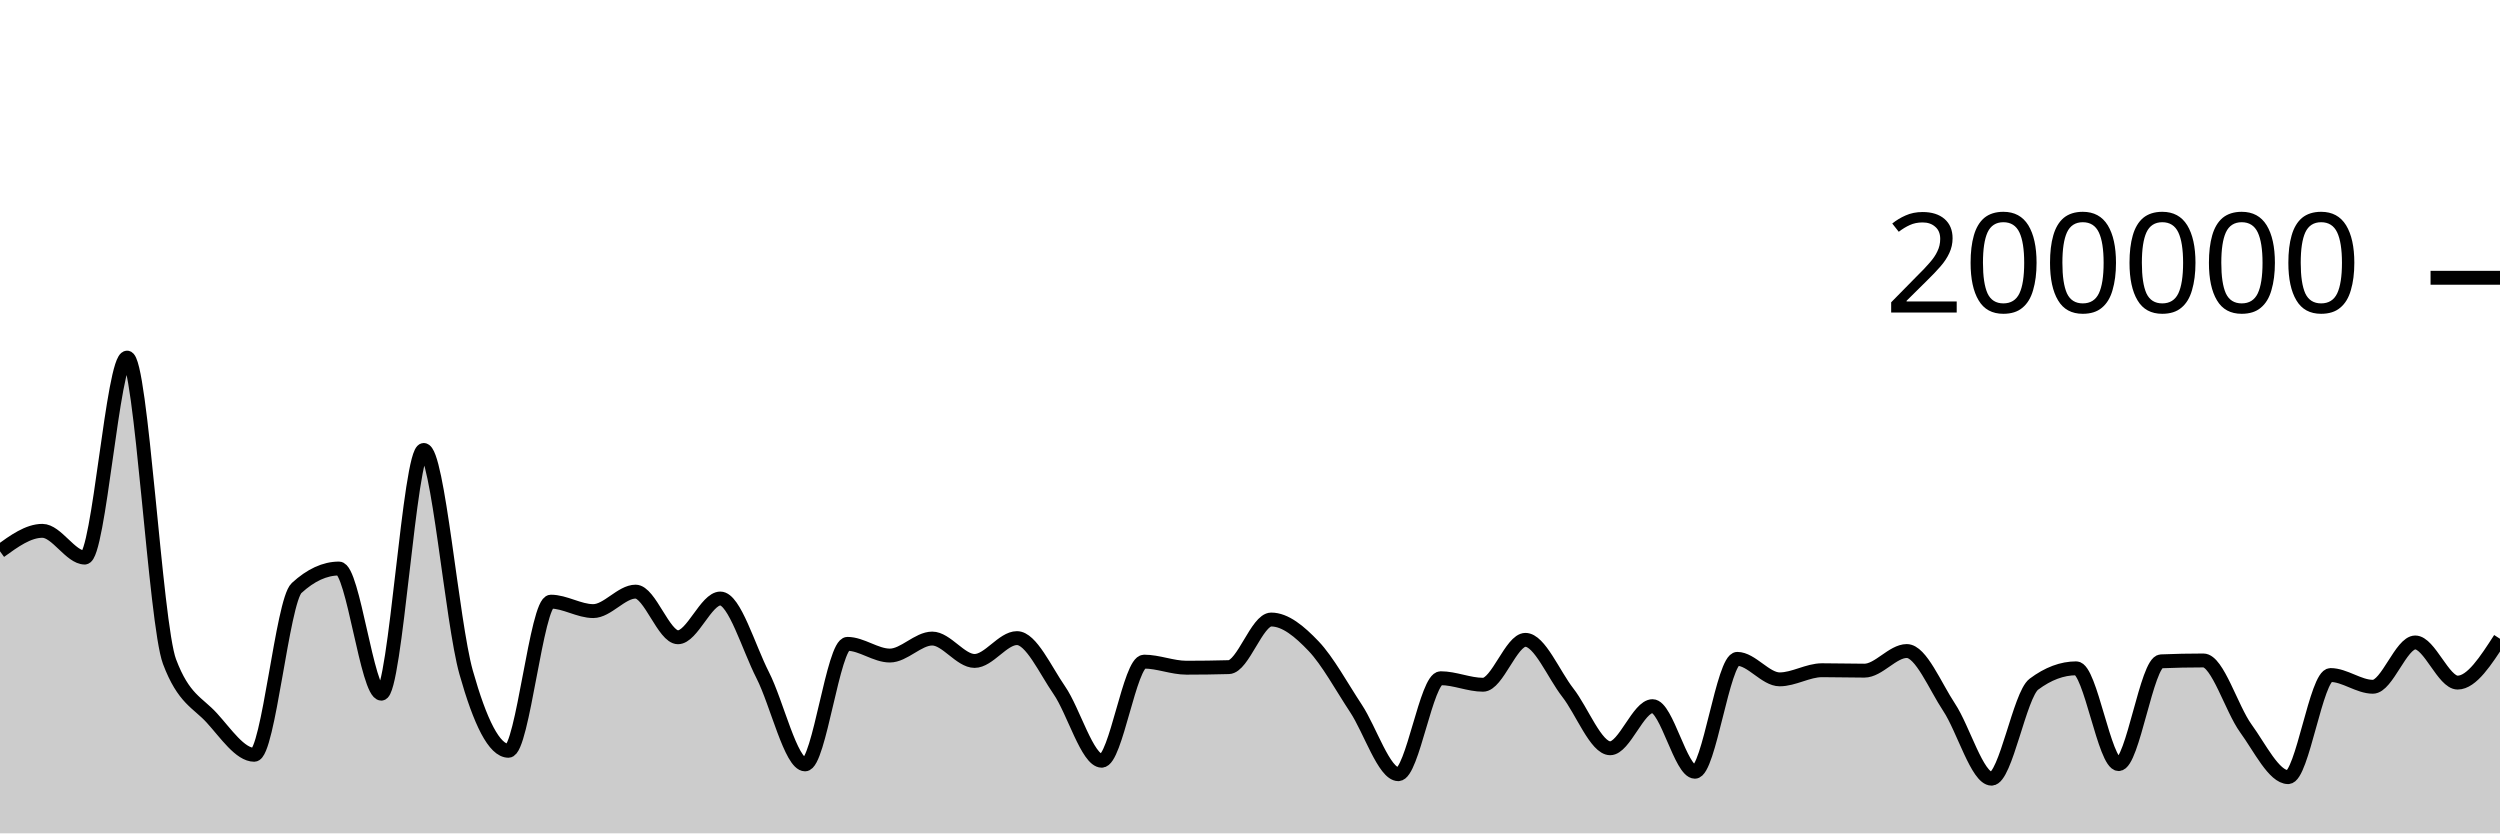
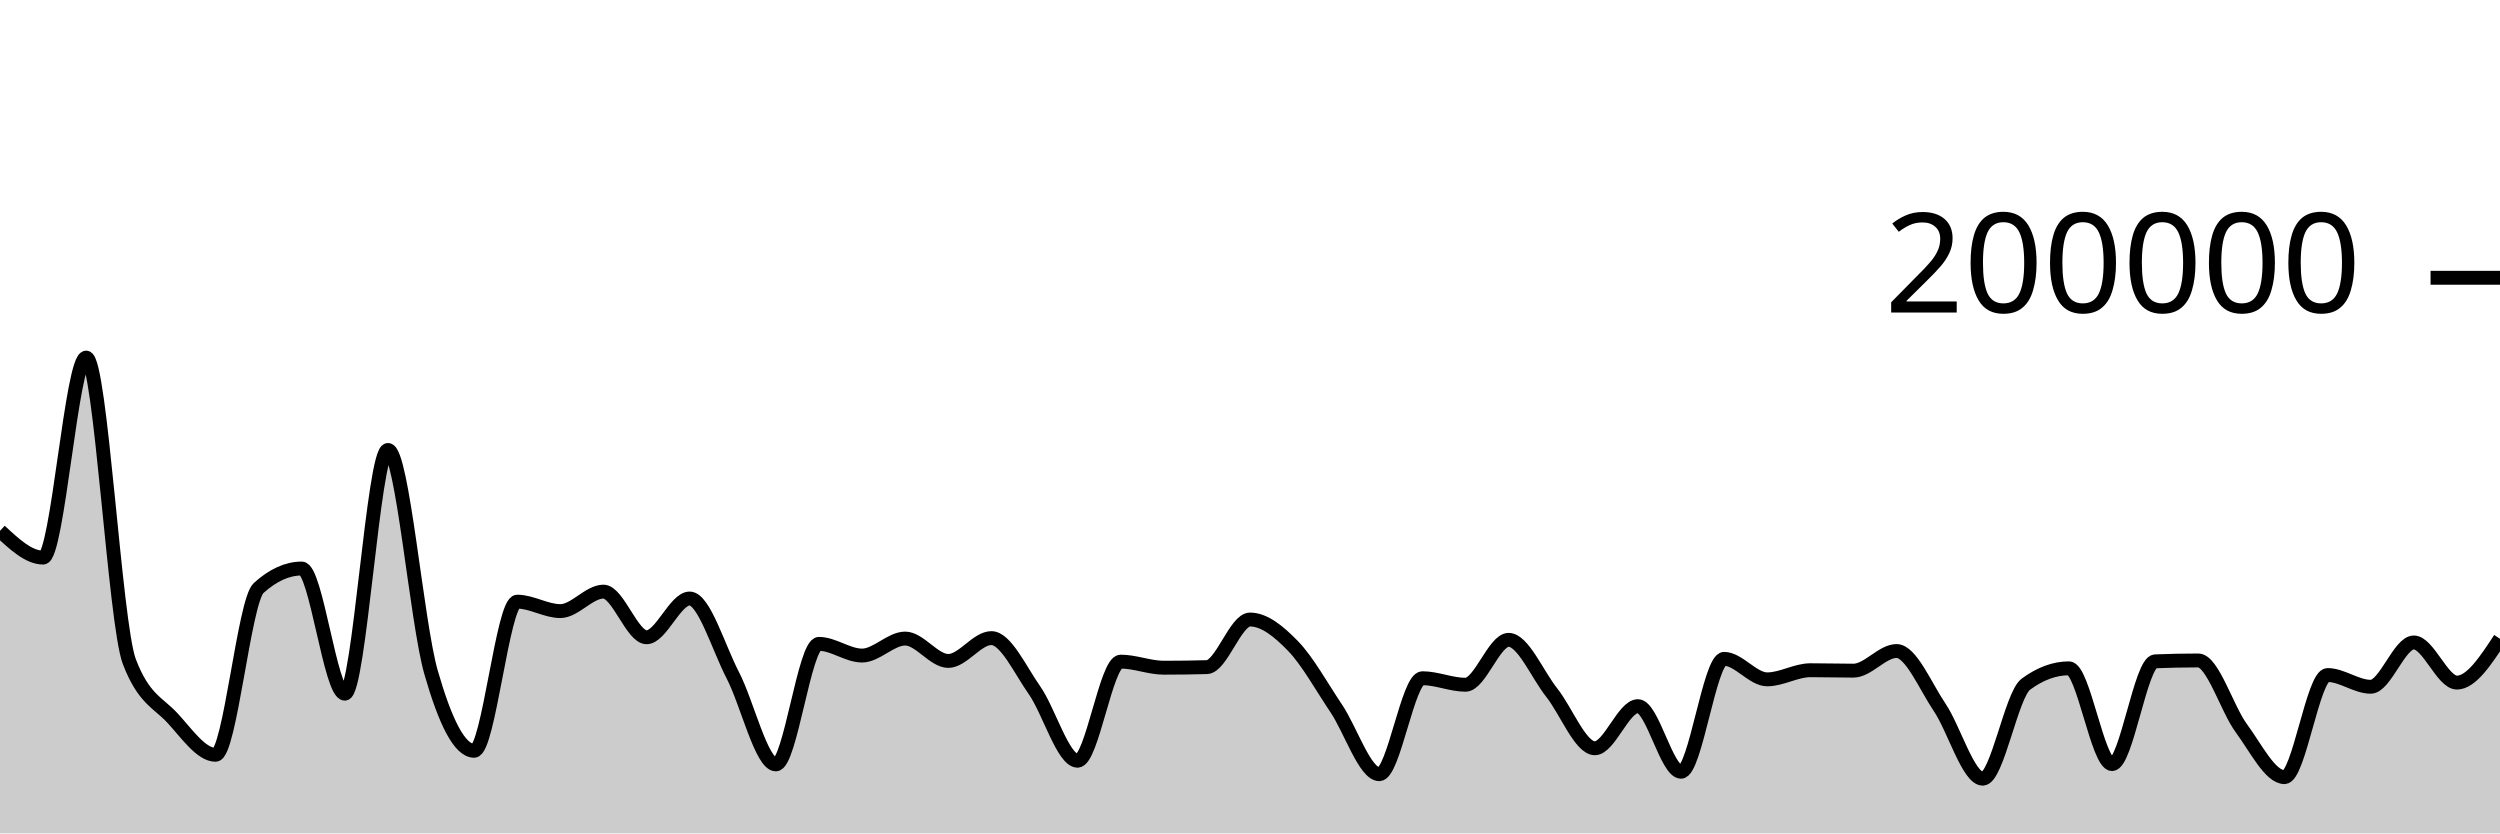
<svg xmlns="http://www.w3.org/2000/svg" viewBox="0 0 180 60">
  <g transform="translate(0,20)">
-     <path class="area" fill="rgba(0, 0, 0, 0.2)" d="M0,19.693C1.017,18.956,2.034,18.22,3.051,18.22C4.068,18.22,5.085,20.146,6.102,20.146C7.119,20.146,8.136,5.747,9.153,5.747C10.169,5.747,11.186,24.92,12.203,27.63C13.22,30.34,14.237,30.575,15.254,31.695C16.271,32.814,17.288,34.345,18.305,34.345C19.322,34.345,20.339,23.274,21.356,22.338C22.373,21.402,23.39,20.934,24.407,20.934C25.424,20.934,26.441,29.944,27.458,29.944C28.475,29.944,29.492,12.397,30.508,12.397C31.525,12.397,32.542,24.793,33.559,28.403C34.576,32.013,35.593,34.057,36.61,34.057C37.627,34.057,38.644,23.319,39.661,23.319C40.678,23.319,41.695,23.999,42.712,23.999C43.729,23.999,44.746,22.597,45.763,22.597C46.78,22.597,47.797,25.883,48.814,25.883C49.831,25.883,50.847,23.093,51.864,23.093C52.881,23.093,53.898,26.622,54.915,28.612C55.932,30.603,56.949,35.036,57.966,35.036C58.983,35.036,60,26.358,61.017,26.358C62.034,26.358,63.051,27.2,64.068,27.2C65.085,27.2,66.102,25.976,67.119,25.976C68.136,25.976,69.153,27.588,70.169,27.588C71.186,27.588,72.203,25.944,73.22,25.944C74.237,25.944,75.254,28.225,76.271,29.697C77.288,31.168,78.305,34.773,79.322,34.773C80.339,34.773,81.356,27.637,82.373,27.637C83.39,27.637,84.407,28.075,85.424,28.075C86.441,28.075,87.458,28.061,88.475,28.033C89.492,28.004,90.508,24.606,91.525,24.606C92.542,24.606,93.559,25.453,94.576,26.519C95.593,27.585,96.61,29.465,97.627,31.002C98.644,32.539,99.661,35.742,100.678,35.742C101.695,35.742,102.712,28.832,103.729,28.832C104.746,28.832,105.763,29.302,106.78,29.302C107.797,29.302,108.814,26.069,109.831,26.069C110.847,26.069,111.864,28.566,112.881,29.867C113.898,31.168,114.915,33.875,115.932,33.875C116.949,33.875,117.966,30.843,118.983,30.843C120,30.843,121.017,35.566,122.034,35.566C123.051,35.566,124.068,27.438,125.085,27.438C126.102,27.438,127.119,28.914,128.136,28.914C129.153,28.914,130.169,28.256,131.186,28.256C132.203,28.256,133.22,28.287,134.237,28.287C135.254,28.287,136.271,26.874,137.288,26.874C138.305,26.874,139.322,29.398,140.339,30.93C141.356,32.462,142.373,36.065,143.39,36.065C144.407,36.065,145.424,30.022,146.441,29.261C147.458,28.5,148.475,28.119,149.492,28.119C150.508,28.119,151.525,35.015,152.542,35.015C153.559,35.015,154.576,27.657,155.593,27.616C156.61,27.574,157.627,27.553,158.644,27.553C159.661,27.553,160.678,31.036,161.695,32.436C162.712,33.836,163.729,35.954,164.746,35.954C165.763,35.954,166.78,28.602,167.797,28.602C168.814,28.602,169.831,29.447,170.847,29.447C171.864,29.447,172.881,26.257,173.898,26.257C174.915,26.257,175.932,29.147,176.949,29.147C177.966,29.147,178.983,27.569,180,25.992L180,40C178.983,40,177.966,40,176.949,40C175.932,40,174.915,40,173.898,40C172.881,40,171.864,40,170.847,40C169.831,40,168.814,40,167.797,40C166.78,40,165.763,40,164.746,40C163.729,40,162.712,40,161.695,40C160.678,40,159.661,40,158.644,40C157.627,40,156.61,40,155.593,40C154.576,40,153.559,40,152.542,40C151.525,40,150.508,40,149.492,40C148.475,40,147.458,40,146.441,40C145.424,40,144.407,40,143.39,40C142.373,40,141.356,40,140.339,40C139.322,40,138.305,40,137.288,40C136.271,40,135.254,40,134.237,40C133.22,40,132.203,40,131.186,40C130.169,40,129.153,40,128.136,40C127.119,40,126.102,40,125.085,40C124.068,40,123.051,40,122.034,40C121.017,40,120,40,118.983,40C117.966,40,116.949,40,115.932,40C114.915,40,113.898,40,112.881,40C111.864,40,110.847,40,109.831,40C108.814,40,107.797,40,106.78,40C105.763,40,104.746,40,103.729,40C102.712,40,101.695,40,100.678,40C99.661,40,98.644,40,97.627,40C96.61,40,95.593,40,94.576,40C93.559,40,92.542,40,91.525,40C90.508,40,89.492,40,88.475,40C87.458,40,86.441,40,85.424,40C84.407,40,83.39,40,82.373,40C81.356,40,80.339,40,79.322,40C78.305,40,77.288,40,76.271,40C75.254,40,74.237,40,73.22,40C72.203,40,71.186,40,70.169,40C69.153,40,68.136,40,67.119,40C66.102,40,65.085,40,64.068,40C63.051,40,62.034,40,61.017,40C60,40,58.983,40,57.966,40C56.949,40,55.932,40,54.915,40C53.898,40,52.881,40,51.864,40C50.847,40,49.831,40,48.814,40C47.797,40,46.78,40,45.763,40C44.746,40,43.729,40,42.712,40C41.695,40,40.678,40,39.661,40C38.644,40,37.627,40,36.61,40C35.593,40,34.576,40,33.559,40C32.542,40,31.525,40,30.508,40C29.492,40,28.475,40,27.458,40C26.441,40,25.424,40,24.407,40C23.39,40,22.373,40,21.356,40C20.339,40,19.322,40,18.305,40C17.288,40,16.271,40,15.254,40C14.237,40,13.22,40,12.203,40C11.186,40,10.169,40,9.153,40C8.136,40,7.119,40,6.102,40C5.085,40,4.068,40,3.051,40C2.034,40,1.017,40,0,40Z" />
-     <path class="line" stroke="black" fill="none" d="M0,19.693C1.017,18.956,2.034,18.22,3.051,18.22C4.068,18.22,5.085,20.146,6.102,20.146C7.119,20.146,8.136,5.747,9.153,5.747C10.169,5.747,11.186,24.92,12.203,27.63C13.22,30.34,14.237,30.575,15.254,31.695C16.271,32.814,17.288,34.345,18.305,34.345C19.322,34.345,20.339,23.274,21.356,22.338C22.373,21.402,23.39,20.934,24.407,20.934C25.424,20.934,26.441,29.944,27.458,29.944C28.475,29.944,29.492,12.397,30.508,12.397C31.525,12.397,32.542,24.793,33.559,28.403C34.576,32.013,35.593,34.057,36.61,34.057C37.627,34.057,38.644,23.319,39.661,23.319C40.678,23.319,41.695,23.999,42.712,23.999C43.729,23.999,44.746,22.597,45.763,22.597C46.78,22.597,47.797,25.883,48.814,25.883C49.831,25.883,50.847,23.093,51.864,23.093C52.881,23.093,53.898,26.622,54.915,28.612C55.932,30.603,56.949,35.036,57.966,35.036C58.983,35.036,60,26.358,61.017,26.358C62.034,26.358,63.051,27.2,64.068,27.2C65.085,27.2,66.102,25.976,67.119,25.976C68.136,25.976,69.153,27.588,70.169,27.588C71.186,27.588,72.203,25.944,73.22,25.944C74.237,25.944,75.254,28.225,76.271,29.697C77.288,31.168,78.305,34.773,79.322,34.773C80.339,34.773,81.356,27.637,82.373,27.637C83.39,27.637,84.407,28.075,85.424,28.075C86.441,28.075,87.458,28.061,88.475,28.033C89.492,28.004,90.508,24.606,91.525,24.606C92.542,24.606,93.559,25.453,94.576,26.519C95.593,27.585,96.61,29.465,97.627,31.002C98.644,32.539,99.661,35.742,100.678,35.742C101.695,35.742,102.712,28.832,103.729,28.832C104.746,28.832,105.763,29.302,106.78,29.302C107.797,29.302,108.814,26.069,109.831,26.069C110.847,26.069,111.864,28.566,112.881,29.867C113.898,31.168,114.915,33.875,115.932,33.875C116.949,33.875,117.966,30.843,118.983,30.843C120,30.843,121.017,35.566,122.034,35.566C123.051,35.566,124.068,27.438,125.085,27.438C126.102,27.438,127.119,28.914,128.136,28.914C129.153,28.914,130.169,28.256,131.186,28.256C132.203,28.256,133.22,28.287,134.237,28.287C135.254,28.287,136.271,26.874,137.288,26.874C138.305,26.874,139.322,29.398,140.339,30.93C141.356,32.462,142.373,36.065,143.39,36.065C144.407,36.065,145.424,30.022,146.441,29.261C147.458,28.5,148.475,28.119,149.492,28.119C150.508,28.119,151.525,35.015,152.542,35.015C153.559,35.015,154.576,27.657,155.593,27.616C156.61,27.574,157.627,27.553,158.644,27.553C159.661,27.553,160.678,31.036,161.695,32.436C162.712,33.836,163.729,35.954,164.746,35.954C165.763,35.954,166.78,28.602,167.797,28.602C168.814,28.602,169.831,29.447,170.847,29.447C171.864,29.447,172.881,26.257,173.898,26.257C174.915,26.257,175.932,29.147,176.949,29.147C177.966,29.147,178.983,27.569,180,25.992" />
+     <path class="area" fill="rgba(0, 0, 0, 0.2)" d="M0,18.22C1.034,19.183,2.069,20.146,3.103,20.146C4.138,20.146,5.172,5.747,6.207,5.747C7.241,5.747,8.276,24.92,9.31,27.63C10.345,30.34,11.379,30.575,12.414,31.695C13.448,32.814,14.483,34.345,15.517,34.345C16.552,34.345,17.586,23.274,18.621,22.338C19.655,21.402,20.69,20.934,21.724,20.934C22.759,20.934,23.793,29.944,24.828,29.944C25.862,29.944,26.897,12.397,27.931,12.397C28.966,12.397,30,24.793,31.034,28.403C32.069,32.013,33.103,34.057,34.138,34.057C35.172,34.057,36.207,23.319,37.241,23.319C38.276,23.319,39.31,23.999,40.345,23.999C41.379,23.999,42.414,22.597,43.448,22.597C44.483,22.597,45.517,25.883,46.552,25.883C47.586,25.883,48.621,23.093,49.655,23.093C50.69,23.093,51.724,26.622,52.759,28.612C53.793,30.603,54.828,35.036,55.862,35.036C56.897,35.036,57.931,26.358,58.966,26.358C60,26.358,61.034,27.2,62.069,27.2C63.103,27.2,64.138,25.976,65.172,25.976C66.207,25.976,67.241,27.588,68.276,27.588C69.31,27.588,70.345,25.944,71.379,25.944C72.414,25.944,73.448,28.225,74.483,29.697C75.517,31.168,76.552,34.773,77.586,34.773C78.621,34.773,79.655,27.637,80.69,27.637C81.724,27.637,82.759,28.075,83.793,28.075C84.828,28.075,85.862,28.061,86.897,28.033C87.931,28.004,88.966,24.606,90,24.606C91.034,24.606,92.069,25.453,93.103,26.519C94.138,27.585,95.172,29.465,96.207,31.002C97.241,32.539,98.276,35.742,99.31,35.742C100.345,35.742,101.379,28.832,102.414,28.832C103.448,28.832,104.483,29.302,105.517,29.302C106.552,29.302,107.586,26.069,108.621,26.069C109.655,26.069,110.69,28.566,111.724,29.867C112.759,31.168,113.793,33.875,114.828,33.875C115.862,33.875,116.897,30.843,117.931,30.843C118.966,30.843,120,35.566,121.034,35.566C122.069,35.566,123.103,27.438,124.138,27.438C125.172,27.438,126.207,28.914,127.241,28.914C128.276,28.914,129.31,28.256,130.345,28.256C131.379,28.256,132.414,28.287,133.448,28.287C134.483,28.287,135.517,26.874,136.552,26.874C137.586,26.874,138.621,29.398,139.655,30.93C140.69,32.462,141.724,36.065,142.759,36.065C143.793,36.065,144.828,30.022,145.862,29.261C146.897,28.5,147.931,28.119,148.966,28.119C150,28.119,151.034,35.015,152.069,35.015C153.103,35.015,154.138,27.657,155.172,27.616C156.207,27.574,157.241,27.553,158.276,27.553C159.31,27.553,160.345,31.036,161.379,32.436C162.414,33.836,163.448,35.954,164.483,35.954C165.517,35.954,166.552,28.602,167.586,28.602C168.621,28.602,169.655,29.447,170.69,29.447C171.724,29.447,172.759,26.257,173.793,26.257C174.828,26.257,175.862,29.147,176.897,29.147C177.931,29.147,178.966,27.569,180,25.992L180,40C178.966,40,177.931,40,176.897,40C175.862,40,174.828,40,173.793,40C172.759,40,171.724,40,170.69,40C169.655,40,168.621,40,167.586,40C166.552,40,165.517,40,164.483,40C163.448,40,162.414,40,161.379,40C160.345,40,159.31,40,158.276,40C157.241,40,156.207,40,155.172,40C154.138,40,153.103,40,152.069,40C151.034,40,150,40,148.966,40C147.931,40,146.897,40,145.862,40C144.828,40,143.793,40,142.759,40C141.724,40,140.69,40,139.655,40C138.621,40,137.586,40,136.552,40C135.517,40,134.483,40,133.448,40C132.414,40,131.379,40,130.345,40C129.31,40,128.276,40,127.241,40C126.207,40,125.172,40,124.138,40C123.103,40,122.069,40,121.034,40C120,40,118.966,40,117.931,40C116.897,40,115.862,40,114.828,40C113.793,40,112.759,40,111.724,40C110.69,40,109.655,40,108.621,40C107.586,40,106.552,40,105.517,40C104.483,40,103.448,40,102.414,40C101.379,40,100.345,40,99.31,40C98.276,40,97.241,40,96.207,40C95.172,40,94.138,40,93.103,40C92.069,40,91.034,40,90,40C88.966,40,87.931,40,86.897,40C85.862,40,84.828,40,83.793,40C82.759,40,81.724,40,80.69,40C79.655,40,78.621,40,77.586,40C76.552,40,75.517,40,74.483,40C73.448,40,72.414,40,71.379,40C70.345,40,69.31,40,68.276,40C67.241,40,66.207,40,65.172,40C64.138,40,63.103,40,62.069,40C61.034,40,60,40,58.966,40C57.931,40,56.897,40,55.862,40C54.828,40,53.793,40,52.759,40C51.724,40,50.69,40,49.655,40C48.621,40,47.586,40,46.552,40C45.517,40,44.483,40,43.448,40C42.414,40,41.379,40,40.345,40C39.31,40,38.276,40,37.241,40C36.207,40,35.172,40,34.138,40C33.103,40,32.069,40,31.034,40C30,40,28.966,40,27.931,40C26.897,40,25.862,40,24.828,40C23.793,40,22.759,40,21.724,40C20.69,40,19.655,40,18.621,40C17.586,40,16.552,40,15.517,40C14.483,40,13.448,40,12.414,40C11.379,40,10.345,40,9.31,40C8.276,40,7.241,40,6.207,40C5.172,40,4.138,40,3.103,40C2.069,40,1.034,40,0,40Z" />
+     <path class="line" stroke="black" fill="none" d="M0,18.22C1.034,19.183,2.069,20.146,3.103,20.146C4.138,20.146,5.172,5.747,6.207,5.747C7.241,5.747,8.276,24.92,9.31,27.63C10.345,30.34,11.379,30.575,12.414,31.695C13.448,32.814,14.483,34.345,15.517,34.345C16.552,34.345,17.586,23.274,18.621,22.338C19.655,21.402,20.69,20.934,21.724,20.934C22.759,20.934,23.793,29.944,24.828,29.944C25.862,29.944,26.897,12.397,27.931,12.397C28.966,12.397,30,24.793,31.034,28.403C32.069,32.013,33.103,34.057,34.138,34.057C35.172,34.057,36.207,23.319,37.241,23.319C38.276,23.319,39.31,23.999,40.345,23.999C41.379,23.999,42.414,22.597,43.448,22.597C44.483,22.597,45.517,25.883,46.552,25.883C47.586,25.883,48.621,23.093,49.655,23.093C50.69,23.093,51.724,26.622,52.759,28.612C53.793,30.603,54.828,35.036,55.862,35.036C56.897,35.036,57.931,26.358,58.966,26.358C60,26.358,61.034,27.2,62.069,27.2C63.103,27.2,64.138,25.976,65.172,25.976C66.207,25.976,67.241,27.588,68.276,27.588C69.31,27.588,70.345,25.944,71.379,25.944C72.414,25.944,73.448,28.225,74.483,29.697C75.517,31.168,76.552,34.773,77.586,34.773C78.621,34.773,79.655,27.637,80.69,27.637C81.724,27.637,82.759,28.075,83.793,28.075C84.828,28.075,85.862,28.061,86.897,28.033C87.931,28.004,88.966,24.606,90,24.606C91.034,24.606,92.069,25.453,93.103,26.519C94.138,27.585,95.172,29.465,96.207,31.002C97.241,32.539,98.276,35.742,99.31,35.742C100.345,35.742,101.379,28.832,102.414,28.832C103.448,28.832,104.483,29.302,105.517,29.302C106.552,29.302,107.586,26.069,108.621,26.069C109.655,26.069,110.69,28.566,111.724,29.867C112.759,31.168,113.793,33.875,114.828,33.875C115.862,33.875,116.897,30.843,117.931,30.843C118.966,30.843,120,35.566,121.034,35.566C122.069,35.566,123.103,27.438,124.138,27.438C125.172,27.438,126.207,28.914,127.241,28.914C128.276,28.914,129.31,28.256,130.345,28.256C131.379,28.256,132.414,28.287,133.448,28.287C134.483,28.287,135.517,26.874,136.552,26.874C137.586,26.874,138.621,29.398,139.655,30.93C140.69,32.462,141.724,36.065,142.759,36.065C143.793,36.065,144.828,30.022,145.862,29.261C146.897,28.5,147.931,28.119,148.966,28.119C150,28.119,151.034,35.015,152.069,35.015C153.103,35.015,154.138,27.657,155.172,27.616C156.207,27.574,157.241,27.553,158.276,27.553C159.31,27.553,160.345,31.036,161.379,32.436C162.414,33.836,163.448,35.954,164.483,35.954C165.517,35.954,166.552,28.602,167.586,28.602C168.621,28.602,169.655,29.447,170.69,29.447C171.724,29.447,172.759,26.257,173.793,26.257C174.828,26.257,175.862,29.147,176.897,29.147C177.931,29.147,178.966,27.569,180,25.992" />
    <path class="axis-ceiling" stroke-width="1" stroke="black" fill="none" d="M175,0L180,0" />
    <text class="axis-ceiling-label" font-family="sans-serif" text-anchor="end" font-size="10px" x="170" y="2.5">200000</text>
  </g>
</svg>
